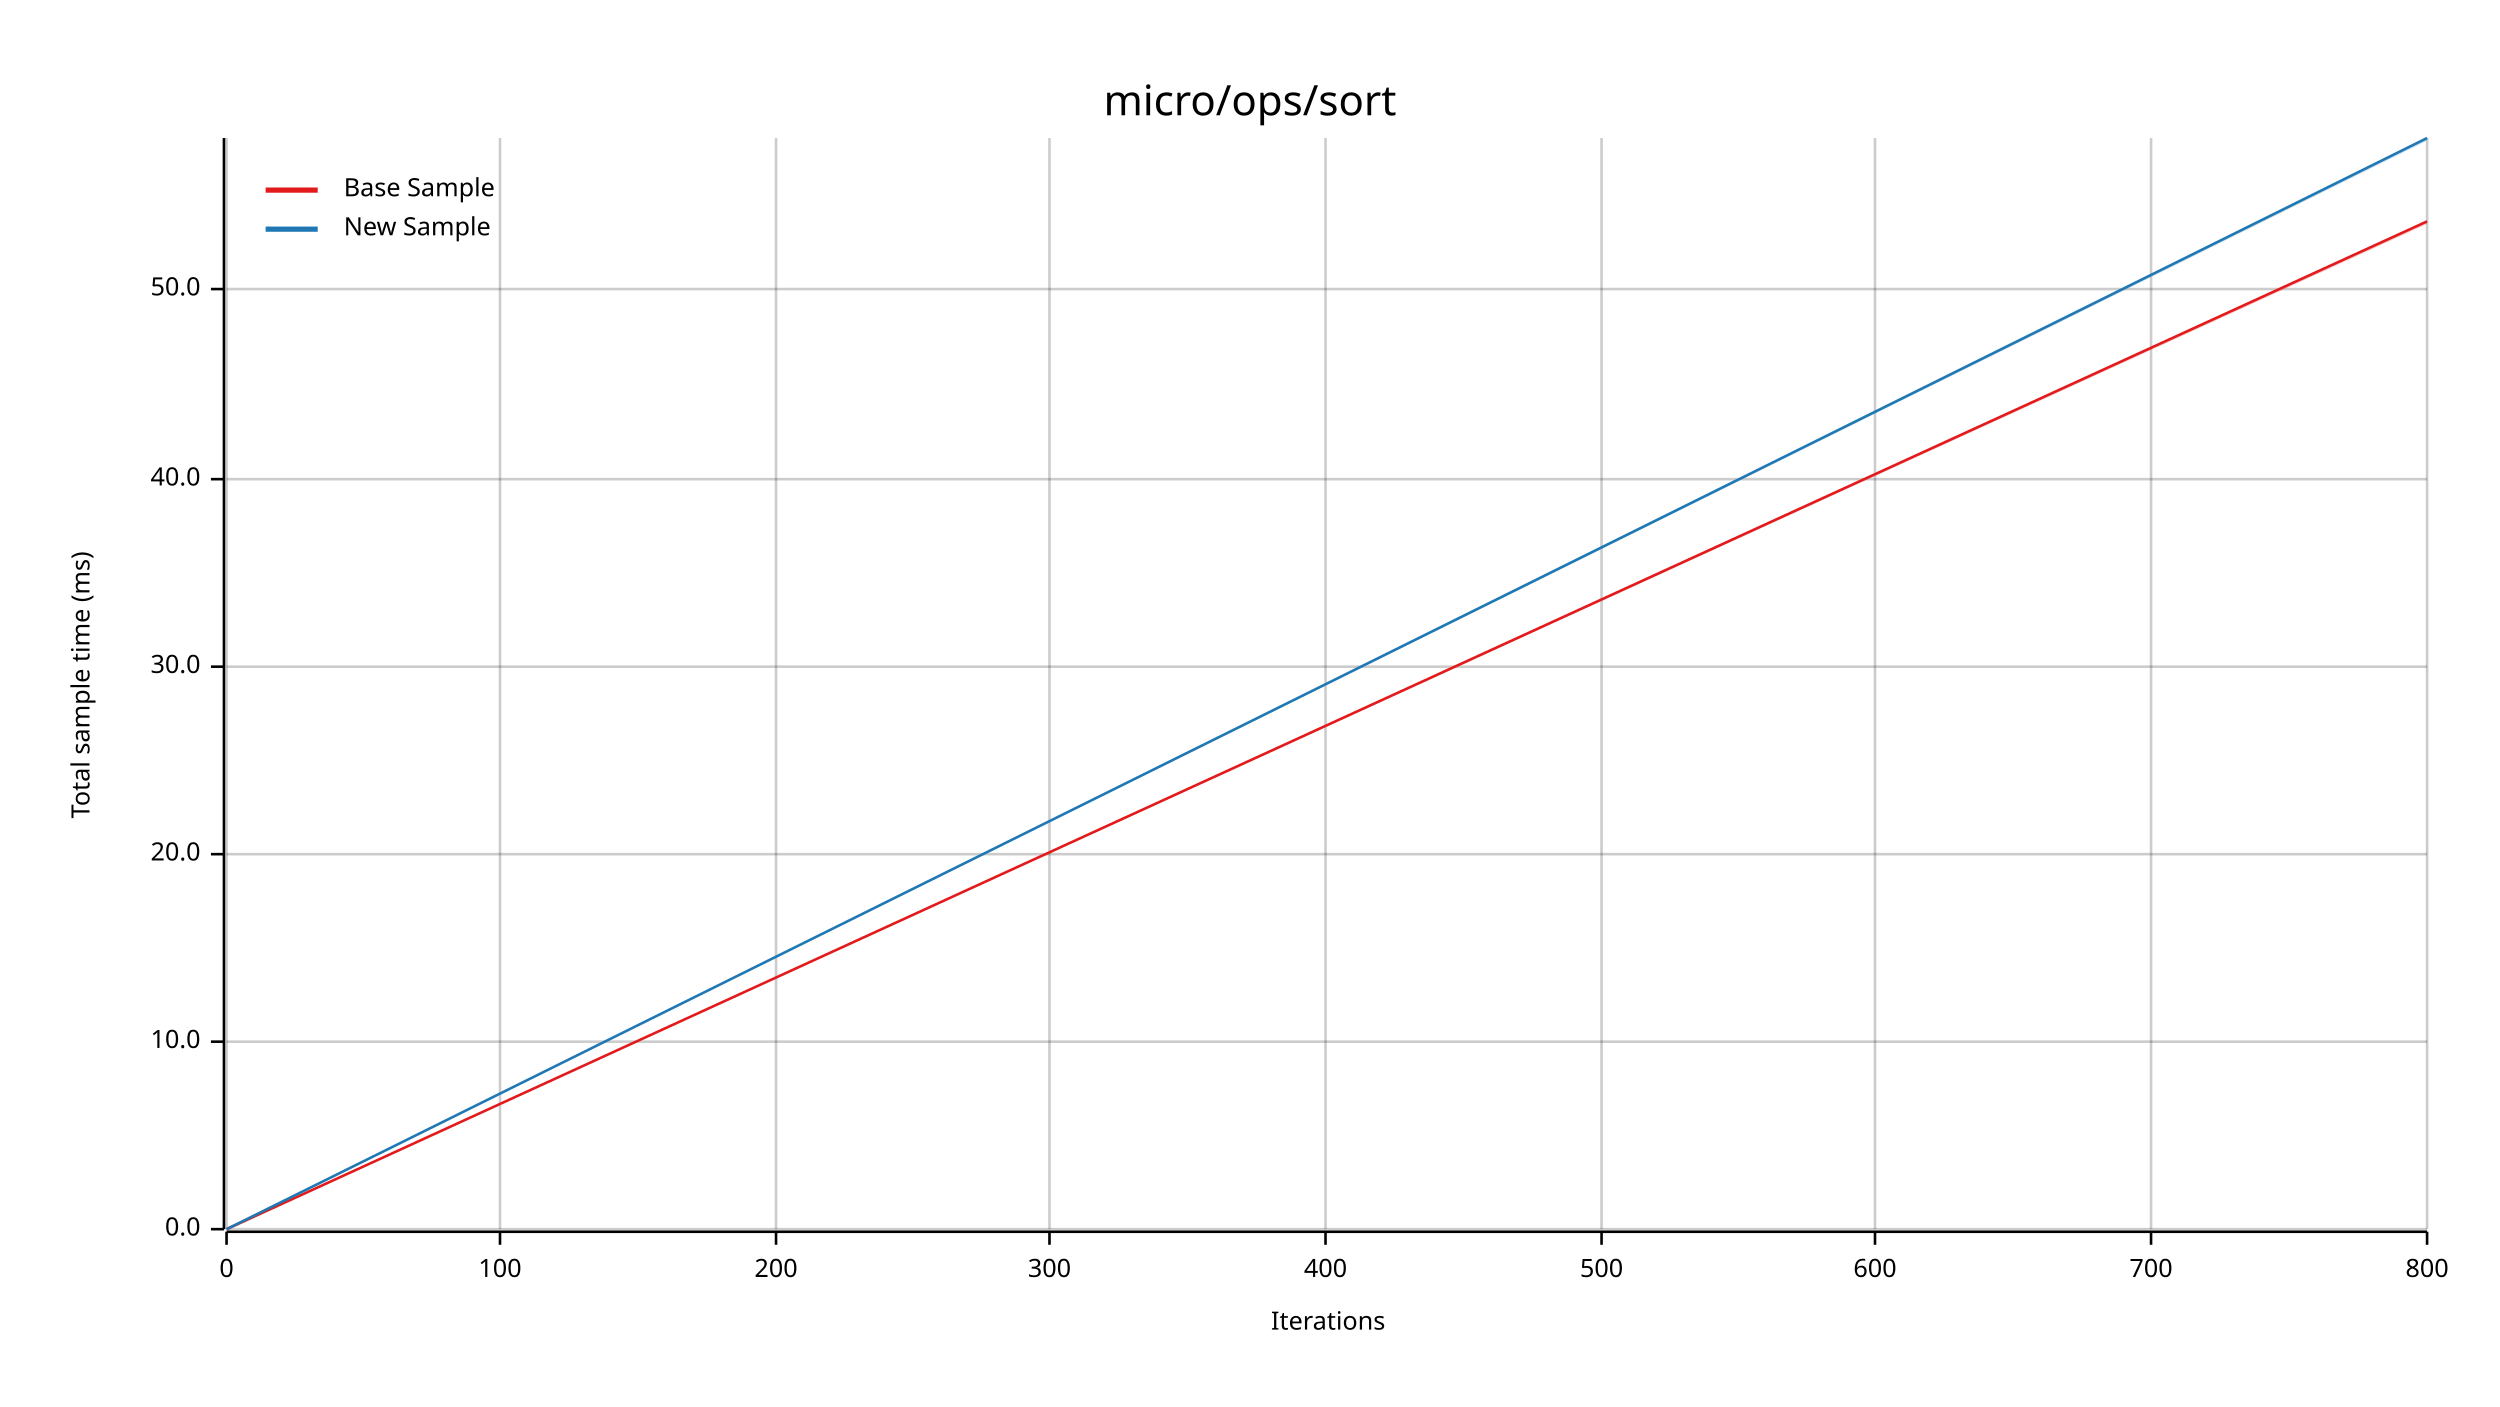
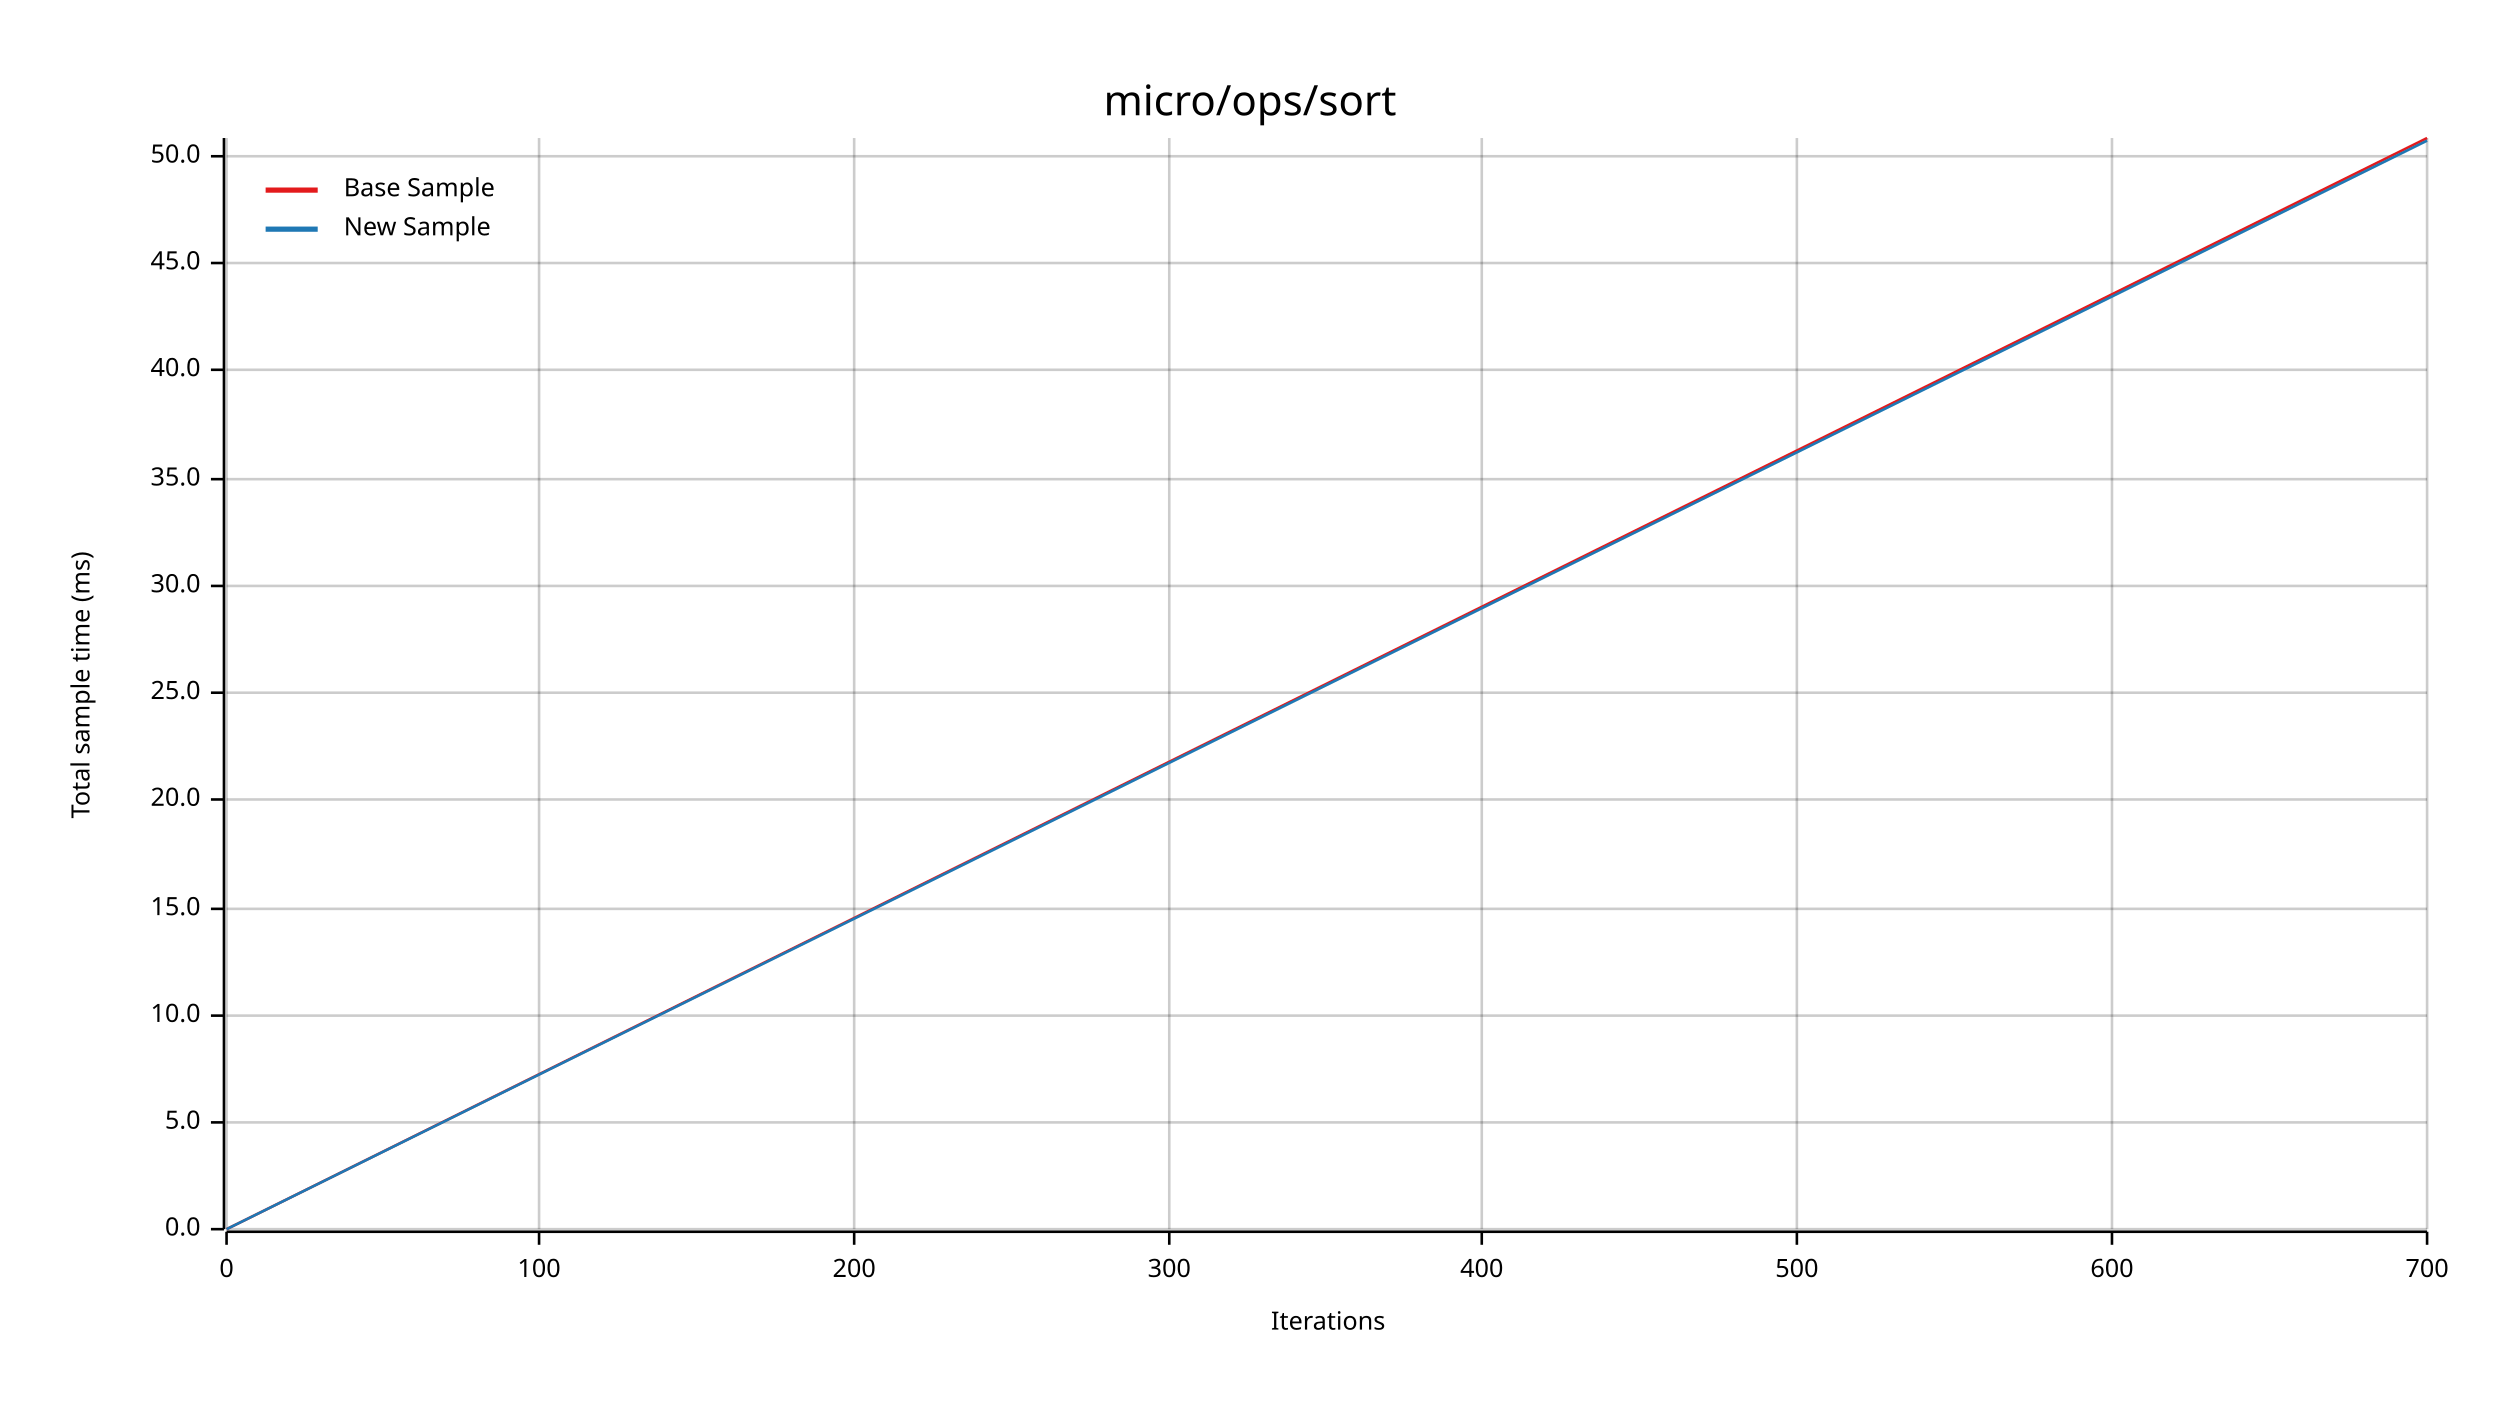
<svg xmlns="http://www.w3.org/2000/svg" width="960" height="540" viewBox="0 0 960 540">
  <text x="480" y="32" dy="0.76em" text-anchor="middle" font-family="sans-serif" font-size="16.129" opacity="1" fill="#000000">
micro/ops/sort
</text>
  <text x="27" y="263" dy="0.76em" text-anchor="middle" font-family="sans-serif" font-size="9.677" opacity="1" fill="#000000" transform="rotate(270, 27, 263)">
Total sample time (ms)
</text>
  <text x="510" y="513" dy="-0.5ex" text-anchor="middle" font-family="sans-serif" font-size="9.677" opacity="1" fill="#000000">
Iterations
</text>
  <line opacity="0.2" stroke="#000000" stroke-width="1" x1="87" y1="472" x2="87" y2="53" />
-   <line opacity="0.2" stroke="#000000" stroke-width="1" x1="192" y1="472" x2="192" y2="53" />
-   <line opacity="0.2" stroke="#000000" stroke-width="1" x1="298" y1="472" x2="298" y2="53" />
-   <line opacity="0.2" stroke="#000000" stroke-width="1" x1="403" y1="472" x2="403" y2="53" />
-   <line opacity="0.2" stroke="#000000" stroke-width="1" x1="509" y1="472" x2="509" y2="53" />
-   <line opacity="0.2" stroke="#000000" stroke-width="1" x1="615" y1="472" x2="615" y2="53" />
-   <line opacity="0.2" stroke="#000000" stroke-width="1" x1="720" y1="472" x2="720" y2="53" />
-   <line opacity="0.2" stroke="#000000" stroke-width="1" x1="826" y1="472" x2="826" y2="53" />
+   <line opacity="0.2" stroke="#000000" stroke-width="1" x1="207" y1="472" x2="207" y2="53" />
+   <line opacity="0.2" stroke="#000000" stroke-width="1" x1="328" y1="472" x2="328" y2="53" />
+   <line opacity="0.2" stroke="#000000" stroke-width="1" x1="449" y1="472" x2="449" y2="53" />
+   <line opacity="0.2" stroke="#000000" stroke-width="1" x1="569" y1="472" x2="569" y2="53" />
+   <line opacity="0.2" stroke="#000000" stroke-width="1" x1="690" y1="472" x2="690" y2="53" />
+   <line opacity="0.2" stroke="#000000" stroke-width="1" x1="811" y1="472" x2="811" y2="53" />
  <line opacity="0.2" stroke="#000000" stroke-width="1" x1="932" y1="472" x2="932" y2="53" />
  <line opacity="0.2" stroke="#000000" stroke-width="1" x1="87" y1="472" x2="932" y2="472" />
-   <line opacity="0.2" stroke="#000000" stroke-width="1" x1="87" y1="400" x2="932" y2="400" />
-   <line opacity="0.2" stroke="#000000" stroke-width="1" x1="87" y1="328" x2="932" y2="328" />
-   <line opacity="0.2" stroke="#000000" stroke-width="1" x1="87" y1="256" x2="932" y2="256" />
+   <line opacity="0.2" stroke="#000000" stroke-width="1" x1="87" y1="431" x2="932" y2="431" />
+   <line opacity="0.2" stroke="#000000" stroke-width="1" x1="87" y1="390" x2="932" y2="390" />
+   <line opacity="0.2" stroke="#000000" stroke-width="1" x1="87" y1="349" x2="932" y2="349" />
+   <line opacity="0.2" stroke="#000000" stroke-width="1" x1="87" y1="307" x2="932" y2="307" />
+   <line opacity="0.2" stroke="#000000" stroke-width="1" x1="87" y1="266" x2="932" y2="266" />
+   <line opacity="0.2" stroke="#000000" stroke-width="1" x1="87" y1="225" x2="932" y2="225" />
  <line opacity="0.2" stroke="#000000" stroke-width="1" x1="87" y1="184" x2="932" y2="184" />
-   <line opacity="0.2" stroke="#000000" stroke-width="1" x1="87" y1="111" x2="932" y2="111" />
+   <line opacity="0.2" stroke="#000000" stroke-width="1" x1="87" y1="142" x2="932" y2="142" />
+   <line opacity="0.2" stroke="#000000" stroke-width="1" x1="87" y1="101" x2="932" y2="101" />
+   <line opacity="0.2" stroke="#000000" stroke-width="1" x1="87" y1="60" x2="932" y2="60" />
  <polyline fill="none" opacity="1" stroke="#000000" stroke-width="1" points="86,53 86,472 " />
  <text x="77" y="472" dy="0.5ex" text-anchor="end" font-family="sans-serif" font-size="9.677" opacity="1" fill="#000000">
0.0
</text>
  <polyline fill="none" opacity="1" stroke="#000000" stroke-width="1" points="81,472 86,472 " />
-   <text x="77" y="400" dy="0.5ex" text-anchor="end" font-family="sans-serif" font-size="9.677" opacity="1" fill="#000000">
+   <text x="77" y="431" dy="0.5ex" text-anchor="end" font-family="sans-serif" font-size="9.677" opacity="1" fill="#000000">
+ 5.0
+ </text>
+   <polyline fill="none" opacity="1" stroke="#000000" stroke-width="1" points="81,431 86,431 " />
+   <text x="77" y="390" dy="0.5ex" text-anchor="end" font-family="sans-serif" font-size="9.677" opacity="1" fill="#000000">
10.0
</text>
-   <polyline fill="none" opacity="1" stroke="#000000" stroke-width="1" points="81,400 86,400 " />
-   <text x="77" y="328" dy="0.5ex" text-anchor="end" font-family="sans-serif" font-size="9.677" opacity="1" fill="#000000">
+   <polyline fill="none" opacity="1" stroke="#000000" stroke-width="1" points="81,390 86,390 " />
+   <text x="77" y="349" dy="0.5ex" text-anchor="end" font-family="sans-serif" font-size="9.677" opacity="1" fill="#000000">
+ 15.0
+ </text>
+   <polyline fill="none" opacity="1" stroke="#000000" stroke-width="1" points="81,349 86,349 " />
+   <text x="77" y="307" dy="0.5ex" text-anchor="end" font-family="sans-serif" font-size="9.677" opacity="1" fill="#000000">
20.0
</text>
-   <polyline fill="none" opacity="1" stroke="#000000" stroke-width="1" points="81,328 86,328 " />
-   <text x="77" y="256" dy="0.5ex" text-anchor="end" font-family="sans-serif" font-size="9.677" opacity="1" fill="#000000">
+   <polyline fill="none" opacity="1" stroke="#000000" stroke-width="1" points="81,307 86,307 " />
+   <text x="77" y="266" dy="0.5ex" text-anchor="end" font-family="sans-serif" font-size="9.677" opacity="1" fill="#000000">
+ 25.0
+ </text>
+   <polyline fill="none" opacity="1" stroke="#000000" stroke-width="1" points="81,266 86,266 " />
+   <text x="77" y="225" dy="0.5ex" text-anchor="end" font-family="sans-serif" font-size="9.677" opacity="1" fill="#000000">
30.0
</text>
-   <polyline fill="none" opacity="1" stroke="#000000" stroke-width="1" points="81,256 86,256 " />
+   <polyline fill="none" opacity="1" stroke="#000000" stroke-width="1" points="81,225 86,225 " />
  <text x="77" y="184" dy="0.5ex" text-anchor="end" font-family="sans-serif" font-size="9.677" opacity="1" fill="#000000">
+ 35.0
+ </text>
+   <polyline fill="none" opacity="1" stroke="#000000" stroke-width="1" points="81,184 86,184 " />
+   <text x="77" y="142" dy="0.5ex" text-anchor="end" font-family="sans-serif" font-size="9.677" opacity="1" fill="#000000">
40.0
</text>
-   <polyline fill="none" opacity="1" stroke="#000000" stroke-width="1" points="81,184 86,184 " />
-   <text x="77" y="111" dy="0.5ex" text-anchor="end" font-family="sans-serif" font-size="9.677" opacity="1" fill="#000000">
+   <polyline fill="none" opacity="1" stroke="#000000" stroke-width="1" points="81,142 86,142 " />
+   <text x="77" y="101" dy="0.5ex" text-anchor="end" font-family="sans-serif" font-size="9.677" opacity="1" fill="#000000">
+ 45.0
+ </text>
+   <polyline fill="none" opacity="1" stroke="#000000" stroke-width="1" points="81,101 86,101 " />
+   <text x="77" y="60" dy="0.5ex" text-anchor="end" font-family="sans-serif" font-size="9.677" opacity="1" fill="#000000">
50.0
</text>
-   <polyline fill="none" opacity="1" stroke="#000000" stroke-width="1" points="81,111 86,111 " />
+   <polyline fill="none" opacity="1" stroke="#000000" stroke-width="1" points="81,60 86,60 " />
  <polyline fill="none" opacity="1" stroke="#000000" stroke-width="1" points="87,473 932,473 " />
  <text x="87" y="483" dy="0.76em" text-anchor="middle" font-family="sans-serif" font-size="9.677" opacity="1" fill="#000000">
0
</text>
  <polyline fill="none" opacity="1" stroke="#000000" stroke-width="1" points="87,473 87,478 " />
-   <text x="192" y="483" dy="0.76em" text-anchor="middle" font-family="sans-serif" font-size="9.677" opacity="1" fill="#000000">
+   <text x="207" y="483" dy="0.76em" text-anchor="middle" font-family="sans-serif" font-size="9.677" opacity="1" fill="#000000">
100
</text>
-   <polyline fill="none" opacity="1" stroke="#000000" stroke-width="1" points="192,473 192,478 " />
-   <text x="298" y="483" dy="0.76em" text-anchor="middle" font-family="sans-serif" font-size="9.677" opacity="1" fill="#000000">
+   <polyline fill="none" opacity="1" stroke="#000000" stroke-width="1" points="207,473 207,478 " />
+   <text x="328" y="483" dy="0.76em" text-anchor="middle" font-family="sans-serif" font-size="9.677" opacity="1" fill="#000000">
200
</text>
-   <polyline fill="none" opacity="1" stroke="#000000" stroke-width="1" points="298,473 298,478 " />
-   <text x="403" y="483" dy="0.76em" text-anchor="middle" font-family="sans-serif" font-size="9.677" opacity="1" fill="#000000">
+   <polyline fill="none" opacity="1" stroke="#000000" stroke-width="1" points="328,473 328,478 " />
+   <text x="449" y="483" dy="0.76em" text-anchor="middle" font-family="sans-serif" font-size="9.677" opacity="1" fill="#000000">
300
</text>
-   <polyline fill="none" opacity="1" stroke="#000000" stroke-width="1" points="403,473 403,478 " />
-   <text x="509" y="483" dy="0.76em" text-anchor="middle" font-family="sans-serif" font-size="9.677" opacity="1" fill="#000000">
+   <polyline fill="none" opacity="1" stroke="#000000" stroke-width="1" points="449,473 449,478 " />
+   <text x="569" y="483" dy="0.76em" text-anchor="middle" font-family="sans-serif" font-size="9.677" opacity="1" fill="#000000">
400
</text>
-   <polyline fill="none" opacity="1" stroke="#000000" stroke-width="1" points="509,473 509,478 " />
-   <text x="615" y="483" dy="0.76em" text-anchor="middle" font-family="sans-serif" font-size="9.677" opacity="1" fill="#000000">
+   <polyline fill="none" opacity="1" stroke="#000000" stroke-width="1" points="569,473 569,478 " />
+   <text x="690" y="483" dy="0.76em" text-anchor="middle" font-family="sans-serif" font-size="9.677" opacity="1" fill="#000000">
500
</text>
-   <polyline fill="none" opacity="1" stroke="#000000" stroke-width="1" points="615,473 615,478 " />
-   <text x="720" y="483" dy="0.76em" text-anchor="middle" font-family="sans-serif" font-size="9.677" opacity="1" fill="#000000">
+   <polyline fill="none" opacity="1" stroke="#000000" stroke-width="1" points="690,473 690,478 " />
+   <text x="811" y="483" dy="0.76em" text-anchor="middle" font-family="sans-serif" font-size="9.677" opacity="1" fill="#000000">
600
</text>
-   <polyline fill="none" opacity="1" stroke="#000000" stroke-width="1" points="720,473 720,478 " />
-   <text x="826" y="483" dy="0.76em" text-anchor="middle" font-family="sans-serif" font-size="9.677" opacity="1" fill="#000000">
+   <polyline fill="none" opacity="1" stroke="#000000" stroke-width="1" points="811,473 811,478 " />
+   <text x="932" y="483" dy="0.76em" text-anchor="middle" font-family="sans-serif" font-size="9.677" opacity="1" fill="#000000">
700
</text>
-   <polyline fill="none" opacity="1" stroke="#000000" stroke-width="1" points="826,473 826,478 " />
-   <text x="932" y="483" dy="0.76em" text-anchor="middle" font-family="sans-serif" font-size="9.677" opacity="1" fill="#000000">
- 800
- </text>
  <polyline fill="none" opacity="1" stroke="#000000" stroke-width="1" points="932,473 932,478 " />
-   <polyline fill="none" opacity="1" stroke="#E31A1C" stroke-width="1" points="87,472 932,85 " />
-   <polygon opacity="0.25" fill="#E31A1C" points="87,472 932,86 932,85 " />
-   <polyline fill="none" opacity="1" stroke="#1F78B4" stroke-width="1" points="87,472 932,53 " />
-   <polygon opacity="0.25" fill="#1F78B4" points="87,472 932,54 932,53 " />
+   <polyline fill="none" opacity="1" stroke="#E31A1C" stroke-width="1" points="87,472 932,53 " />
+   <polygon opacity="0.25" fill="#E31A1C" points="87,472 932,54 932,53 " />
+   <polyline fill="none" opacity="1" stroke="#1F78B4" stroke-width="1" points="87,472 932,54 " />
+   <polygon opacity="0.25" fill="#1F78B4" points="87,472 932,54 932,54 " />
  <text x="132" y="68" dy="0.76em" text-anchor="start" font-family="sans-serif" font-size="9.677" opacity="1" fill="#000000">
Base Sample
</text>
  <text x="132" y="83" dy="0.76em" text-anchor="start" font-family="sans-serif" font-size="9.677" opacity="1" fill="#000000">
New Sample
</text>
  <polyline fill="none" opacity="1" stroke="#E31A1C" stroke-width="2" points="102,73 122,73 " />
  <polyline fill="none" opacity="1" stroke="#1F78B4" stroke-width="2" points="102,88 122,88 " />
</svg>
